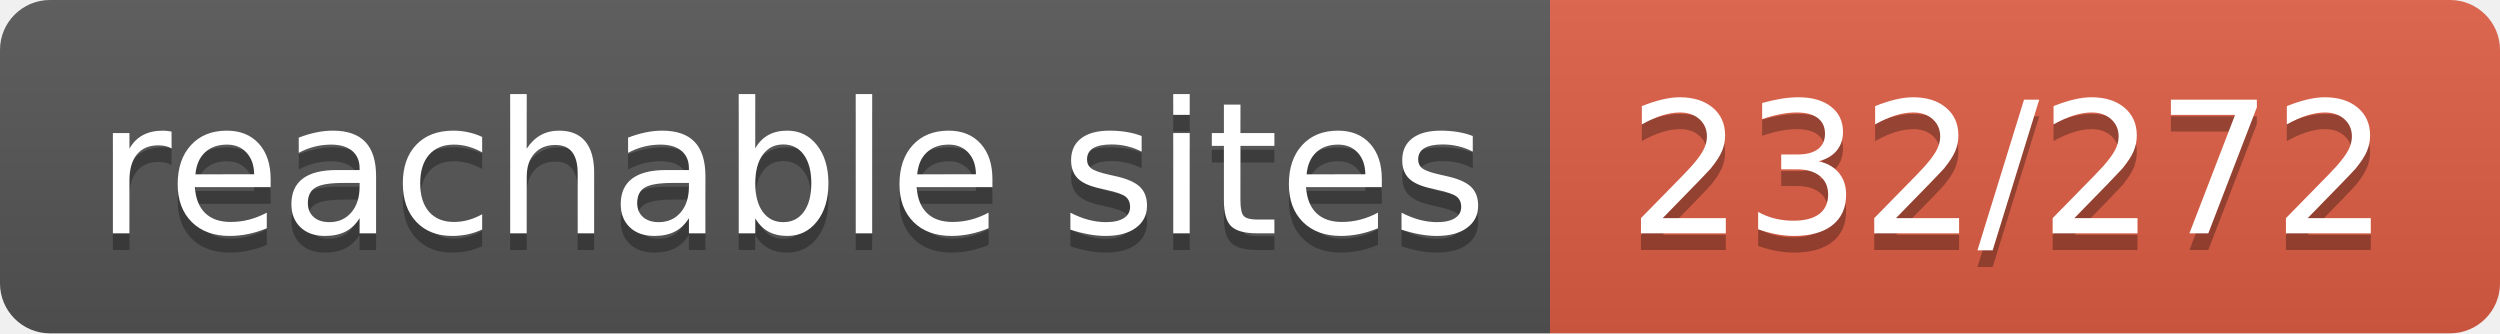
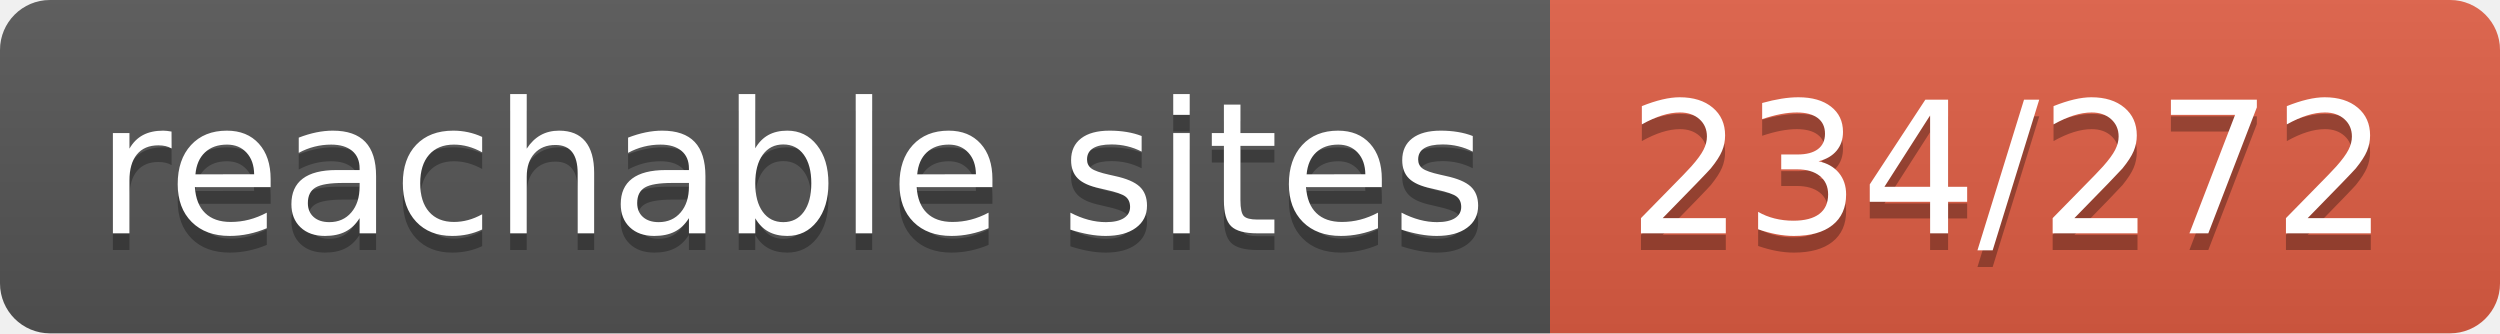
- <svg xmlns="http://www.w3.org/2000/svg" width="150" height="20" role="img" aria-label="reachable sites: 232/272">
+ <svg xmlns="http://www.w3.org/2000/svg" width="150" height="20" role="img" aria-label="reachable sites: 234/272">
  <linearGradient id="s" x2="0" y2="100%">
    <stop offset="0" stop-color="#bbb" stop-opacity=".1" />
    <stop offset="1" stop-opacity=".1" />
  </linearGradient>
  <clipPath id="r">
    <rect width="150" height="20" rx="3" fill="#fff" />
  </clipPath>
  <g clip-path="url(#r)">
    <rect width="93" height="20" fill="#555" />
    <rect x="93" width="57" height="20" fill="#e05d44" />
    <rect width="150" height="20" fill="url(#s)" />
  </g>
  <g fill="#fff" text-anchor="middle" font-family="Verdana,Geneva,DejaVu Sans,sans-serif" text-rendering="geometricPrecision" font-size="110">
    <text aria-hidden="true" x="475" y="150" fill="#010101" fill-opacity=".3" transform="scale(.1)" textLength="830">reachable sites</text>
    <text x="475" y="140" transform="scale(.1)" fill="#fff" textLength="830">reachable sites</text>
-     <text aria-hidden="true" x="1205" y="150" fill="#010101" fill-opacity=".3" transform="scale(.1)" textLength="470">232/272</text>
-     <text x="1205" y="140" transform="scale(.1)" fill="#fff" textLength="470">232/272</text>
+     <text aria-hidden="true" x="1205" y="150" fill="#010101" fill-opacity=".3" transform="scale(.1)" textLength="470">234/272</text>
+     <text x="1205" y="140" transform="scale(.1)" fill="#fff" textLength="470">234/272</text>
  </g>
</svg>
